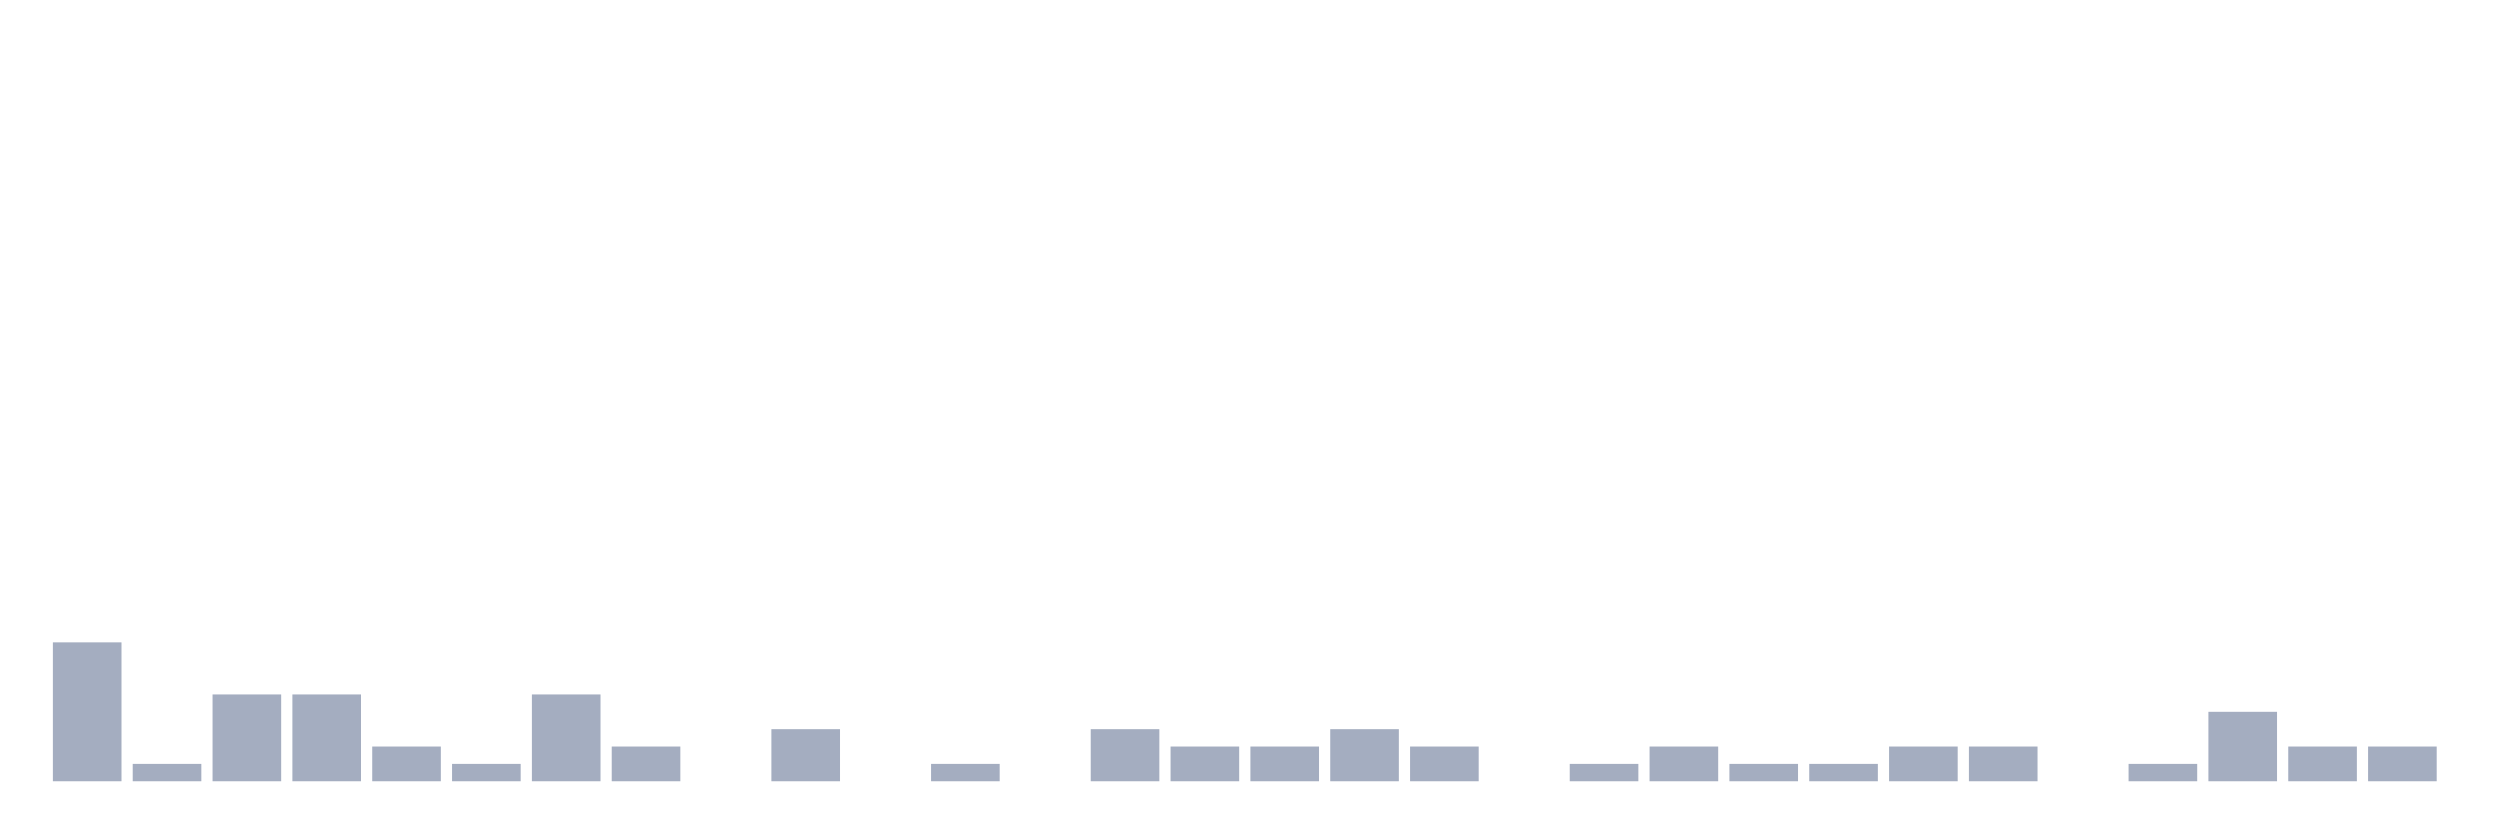
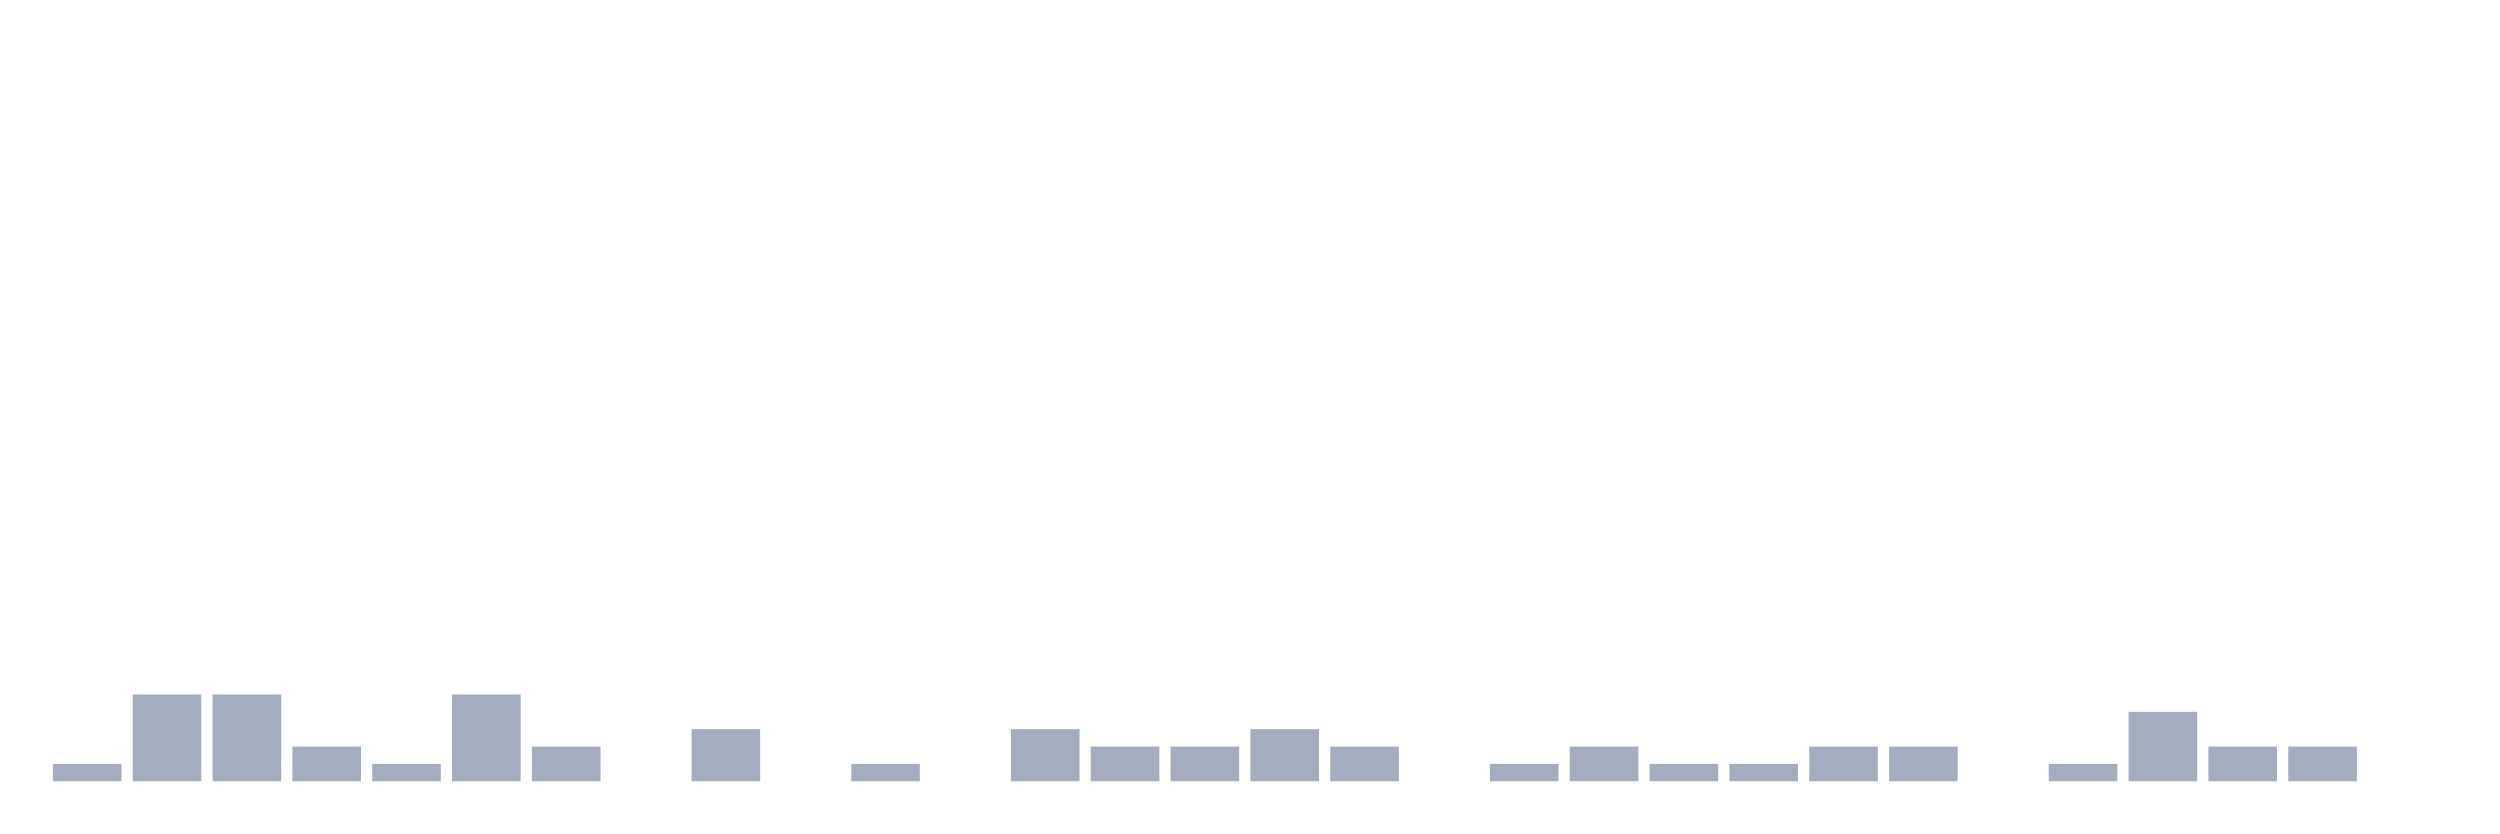
<svg xmlns="http://www.w3.org/2000/svg" viewBox="0 0 480 160">
  <g transform="translate(10,10)">
-     <rect class="bar" x="0.153" width="13.175" y="113.333" height="26.667" fill="rgb(164,173,192)" />
-     <rect class="bar" x="15.482" width="13.175" y="136.667" height="3.333" fill="rgb(164,173,192)" />
+     <rect class="bar" x="0.153" width="13.175" y="136.667" height="3.333" fill="rgb(164,173,192)" />
+     <rect class="bar" x="15.482" width="13.175" y="123.333" height="16.667" fill="rgb(164,173,192)" />
    <rect class="bar" x="30.81" width="13.175" y="123.333" height="16.667" fill="rgb(164,173,192)" />
-     <rect class="bar" x="46.138" width="13.175" y="123.333" height="16.667" fill="rgb(164,173,192)" />
-     <rect class="bar" x="61.466" width="13.175" y="133.333" height="6.667" fill="rgb(164,173,192)" />
-     <rect class="bar" x="76.794" width="13.175" y="136.667" height="3.333" fill="rgb(164,173,192)" />
-     <rect class="bar" x="92.123" width="13.175" y="123.333" height="16.667" fill="rgb(164,173,192)" />
-     <rect class="bar" x="107.451" width="13.175" y="133.333" height="6.667" fill="rgb(164,173,192)" />
-     <rect class="bar" x="122.779" width="13.175" y="140" height="0" fill="rgb(164,173,192)" />
-     <rect class="bar" x="138.107" width="13.175" y="130" height="10" fill="rgb(164,173,192)" />
-     <rect class="bar" x="153.436" width="13.175" y="140" height="0" fill="rgb(164,173,192)" />
-     <rect class="bar" x="168.764" width="13.175" y="136.667" height="3.333" fill="rgb(164,173,192)" />
-     <rect class="bar" x="184.092" width="13.175" y="140" height="0" fill="rgb(164,173,192)" />
-     <rect class="bar" x="199.42" width="13.175" y="130" height="10" fill="rgb(164,173,192)" />
+     <rect class="bar" x="46.138" width="13.175" y="133.333" height="6.667" fill="rgb(164,173,192)" />
+     <rect class="bar" x="61.466" width="13.175" y="136.667" height="3.333" fill="rgb(164,173,192)" />
+     <rect class="bar" x="76.794" width="13.175" y="123.333" height="16.667" fill="rgb(164,173,192)" />
+     <rect class="bar" x="92.123" width="13.175" y="133.333" height="6.667" fill="rgb(164,173,192)" />
+     <rect class="bar" x="107.451" width="13.175" y="140" height="0" fill="rgb(164,173,192)" />
+     <rect class="bar" x="122.779" width="13.175" y="130" height="10" fill="rgb(164,173,192)" />
+     <rect class="bar" x="138.107" width="13.175" y="140" height="0" fill="rgb(164,173,192)" />
+     <rect class="bar" x="153.436" width="13.175" y="136.667" height="3.333" fill="rgb(164,173,192)" />
+     <rect class="bar" x="168.764" width="13.175" y="140" height="0" fill="rgb(164,173,192)" />
+     <rect class="bar" x="184.092" width="13.175" y="130" height="10" fill="rgb(164,173,192)" />
+     <rect class="bar" x="199.42" width="13.175" y="133.333" height="6.667" fill="rgb(164,173,192)" />
    <rect class="bar" x="214.748" width="13.175" y="133.333" height="6.667" fill="rgb(164,173,192)" />
-     <rect class="bar" x="230.077" width="13.175" y="133.333" height="6.667" fill="rgb(164,173,192)" />
-     <rect class="bar" x="245.405" width="13.175" y="130" height="10" fill="rgb(164,173,192)" />
-     <rect class="bar" x="260.733" width="13.175" y="133.333" height="6.667" fill="rgb(164,173,192)" />
-     <rect class="bar" x="276.061" width="13.175" y="140" height="0" fill="rgb(164,173,192)" />
-     <rect class="bar" x="291.39" width="13.175" y="136.667" height="3.333" fill="rgb(164,173,192)" />
-     <rect class="bar" x="306.718" width="13.175" y="133.333" height="6.667" fill="rgb(164,173,192)" />
+     <rect class="bar" x="230.077" width="13.175" y="130" height="10" fill="rgb(164,173,192)" />
+     <rect class="bar" x="245.405" width="13.175" y="133.333" height="6.667" fill="rgb(164,173,192)" />
+     <rect class="bar" x="260.733" width="13.175" y="140" height="0" fill="rgb(164,173,192)" />
+     <rect class="bar" x="276.061" width="13.175" y="136.667" height="3.333" fill="rgb(164,173,192)" />
+     <rect class="bar" x="291.39" width="13.175" y="133.333" height="6.667" fill="rgb(164,173,192)" />
+     <rect class="bar" x="306.718" width="13.175" y="136.667" height="3.333" fill="rgb(164,173,192)" />
    <rect class="bar" x="322.046" width="13.175" y="136.667" height="3.333" fill="rgb(164,173,192)" />
-     <rect class="bar" x="337.374" width="13.175" y="136.667" height="3.333" fill="rgb(164,173,192)" />
+     <rect class="bar" x="337.374" width="13.175" y="133.333" height="6.667" fill="rgb(164,173,192)" />
    <rect class="bar" x="352.702" width="13.175" y="133.333" height="6.667" fill="rgb(164,173,192)" />
-     <rect class="bar" x="368.031" width="13.175" y="133.333" height="6.667" fill="rgb(164,173,192)" />
-     <rect class="bar" x="383.359" width="13.175" y="140" height="0" fill="rgb(164,173,192)" />
-     <rect class="bar" x="398.687" width="13.175" y="136.667" height="3.333" fill="rgb(164,173,192)" />
-     <rect class="bar" x="414.015" width="13.175" y="126.667" height="13.333" fill="rgb(164,173,192)" />
+     <rect class="bar" x="368.031" width="13.175" y="140" height="0" fill="rgb(164,173,192)" />
+     <rect class="bar" x="383.359" width="13.175" y="136.667" height="3.333" fill="rgb(164,173,192)" />
+     <rect class="bar" x="398.687" width="13.175" y="126.667" height="13.333" fill="rgb(164,173,192)" />
+     <rect class="bar" x="414.015" width="13.175" y="133.333" height="6.667" fill="rgb(164,173,192)" />
    <rect class="bar" x="429.344" width="13.175" y="133.333" height="6.667" fill="rgb(164,173,192)" />
-     <rect class="bar" x="444.672" width="13.175" y="133.333" height="6.667" fill="rgb(164,173,192)" />
+     <rect class="bar" x="444.672" width="13.175" y="140" height="0" fill="rgb(164,173,192)" />
  </g>
</svg>
